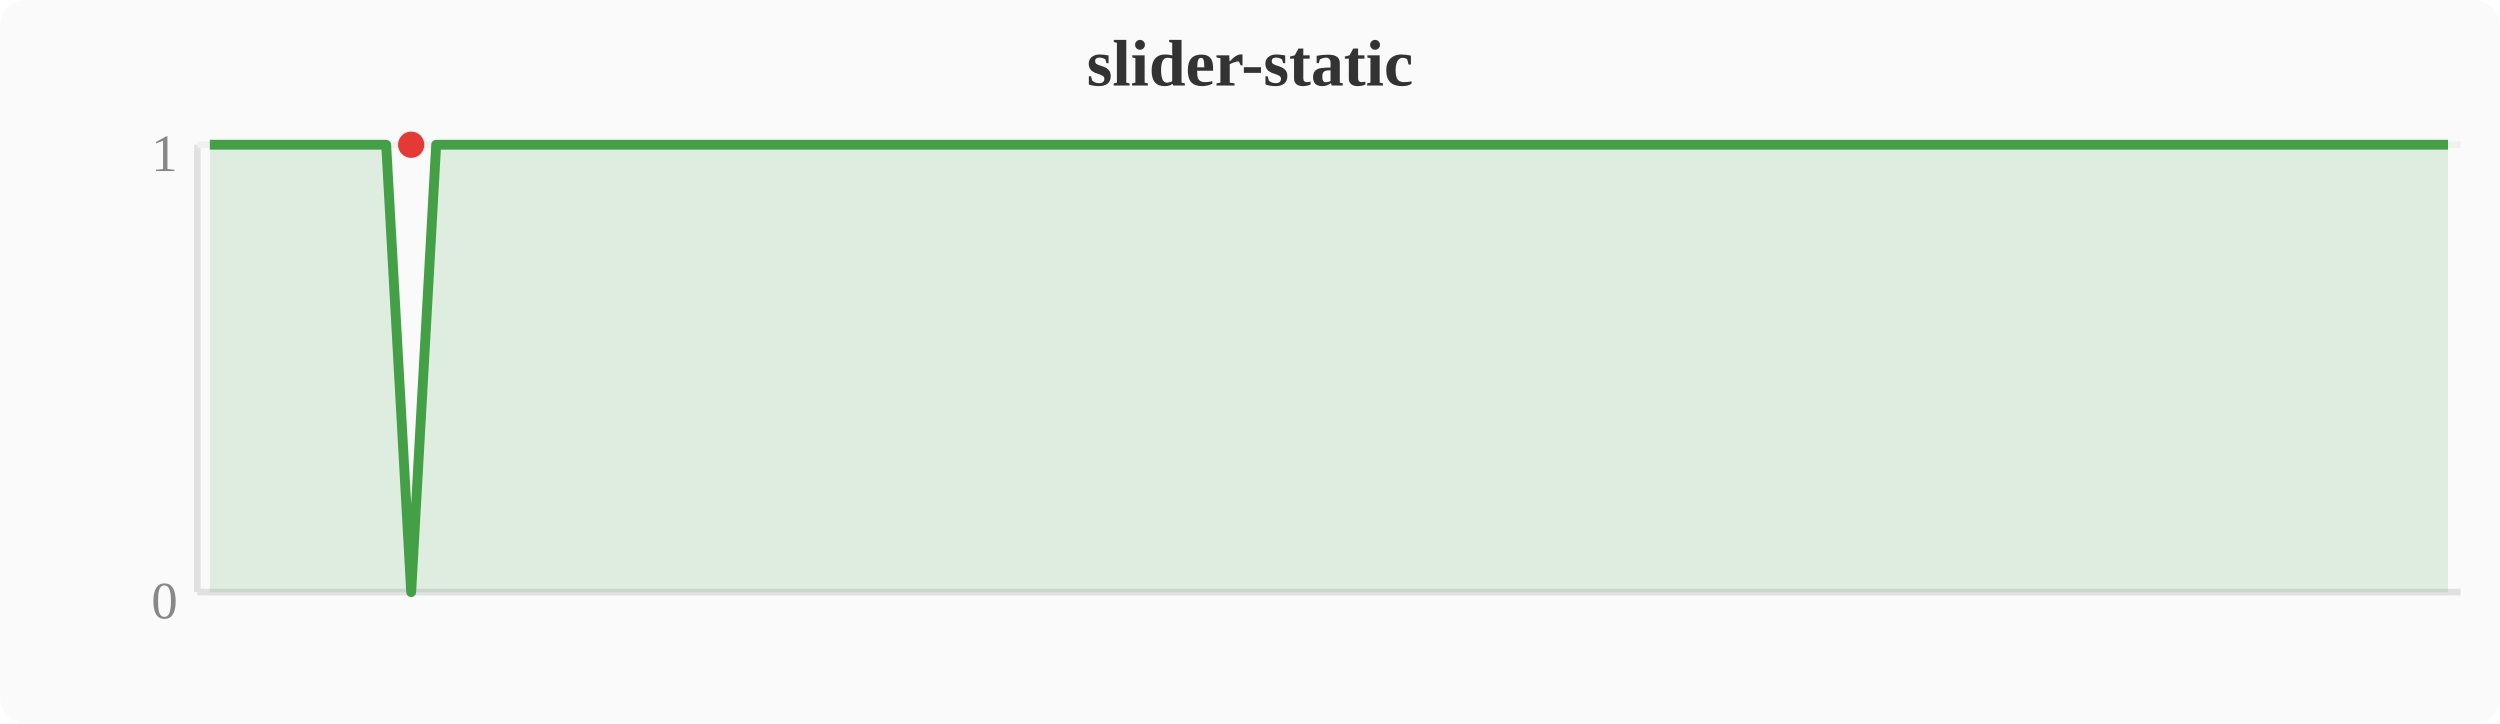
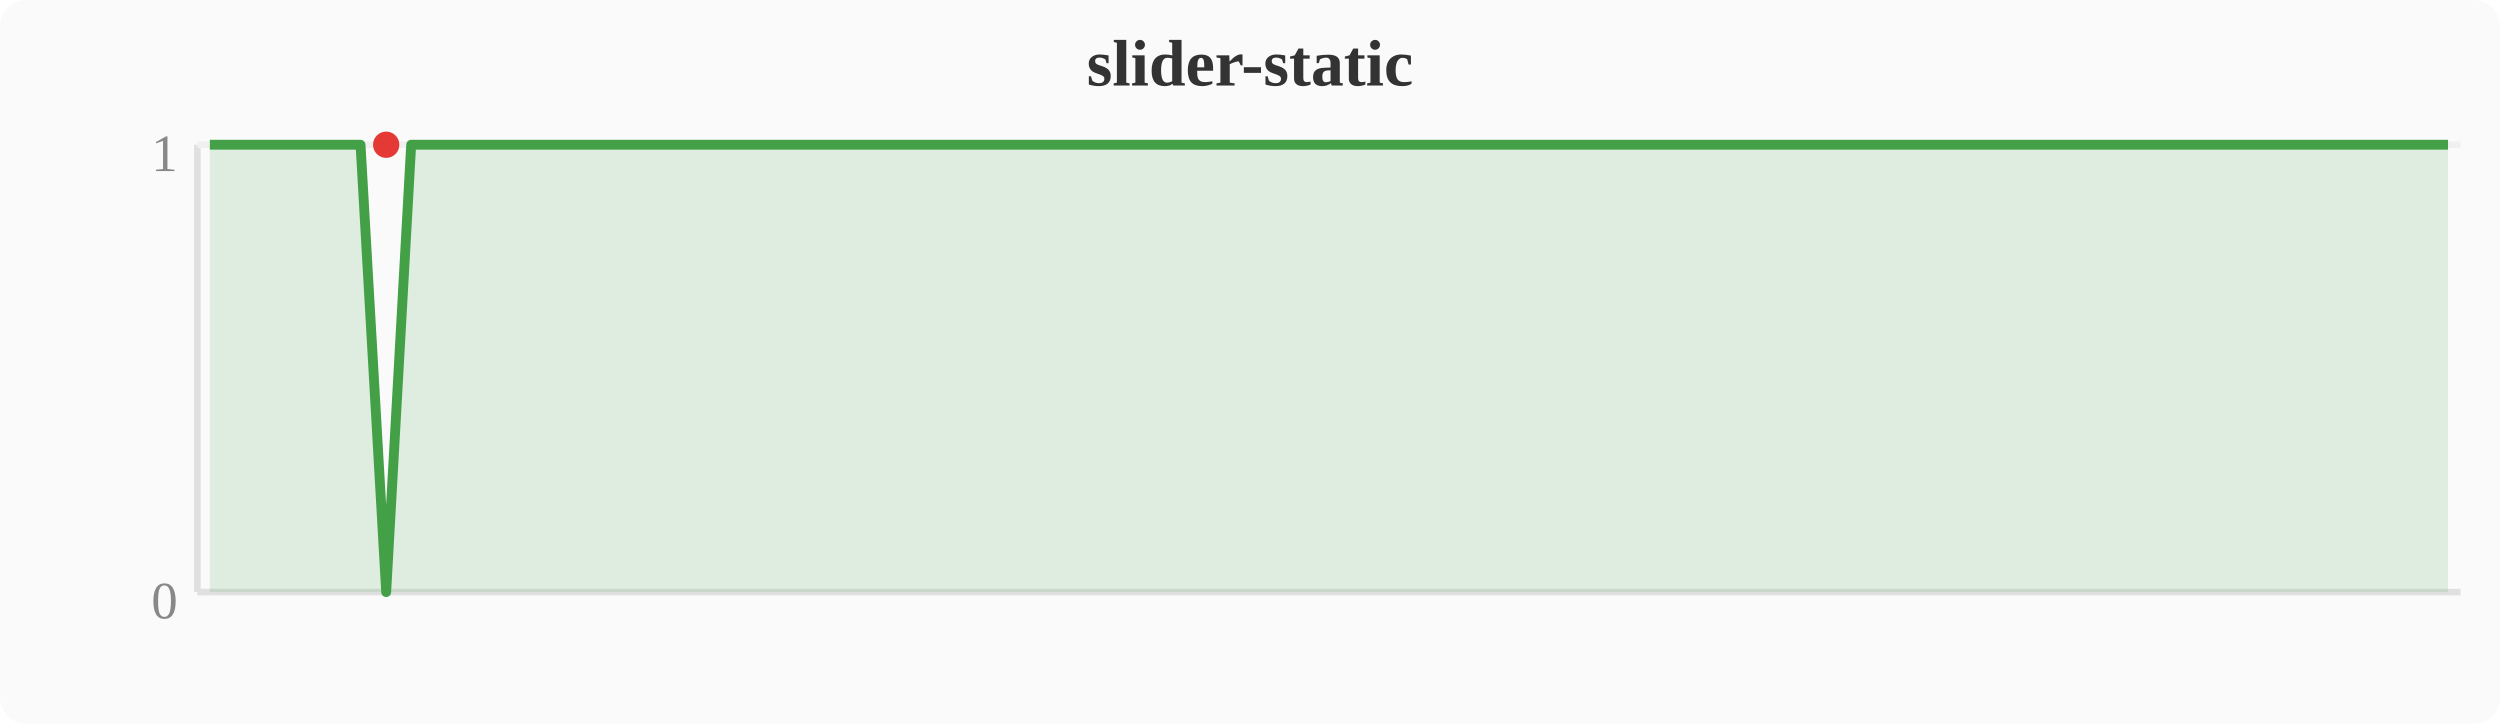
<svg xmlns="http://www.w3.org/2000/svg" width="380" height="110" viewBox="0 0 380 110">
  <rect width="380" height="110" fill="#fafafa" rx="4" />
  <text x="190" y="13" text-anchor="middle" font-size="10" font-weight="bold" fill="#333">slider-static</text>
  <line x1="30" y1="22" x2="30" y2="90" stroke="#e0e0e0" stroke-width="1" />
  <line x1="30" y1="90" x2="374" y2="90" stroke="#e0e0e0" stroke-width="1" />
  <line x1="30" y1="22" x2="374" y2="22" stroke="#f0f0f0" stroke-width="1" />
  <text x="27" y="94" text-anchor="end" font-size="8" fill="#888">0</text>
  <text x="27" y="26" text-anchor="end" font-size="8" fill="#888">1</text>
-   <polygon points="31.9,22.0 35.7,22.0 39.6,22.0 43.4,22.0 47.2,22.0 51.0,22.0 54.8,22.0 58.7,22.0 62.5,90.0 66.3,22.0 70.1,22.0 74.0,22.0 77.8,22.0 81.6,22.0 85.4,22.0 89.2,22.0 93.1,22.0 96.9,22.0 100.7,22.0 104.5,22.0 108.4,22.0 112.2,22.0 116.0,22.0 119.8,22.0 123.6,22.0 127.5,22.0 131.3,22.0 135.1,22.0 138.9,22.0 142.8,22.0 146.6,22.0 150.4,22.0 154.2,22.0 158.0,22.0 161.9,22.0 165.7,22.0 169.5,22.0 173.3,22.0 177.2,22.0 181.0,22.0 184.8,22.0 188.6,22.0 192.4,22.0 196.3,22.0 200.1,22.0 203.9,22.0 207.7,22.0 211.6,22.0 215.4,22.0 219.2,22.0 223.0,22.0 226.8,22.0 230.7,22.0 234.5,22.0 238.3,22.0 242.1,22.0 246.0,22.0 249.8,22.0 253.6,22.0 257.4,22.0 261.2,22.0 265.1,22.0 268.9,22.0 272.7,22.0 276.5,22.0 280.4,22.0 284.2,22.0 288.0,22.0 291.8,22.0 295.6,22.0 299.5,22.0 303.3,22.0 307.1,22.0 310.9,22.0 314.8,22.0 318.6,22.0 322.4,22.0 326.2,22.0 330.0,22.0 333.9,22.0 337.7,22.0 341.5,22.0 345.3,22.0 349.2,22.0 353.0,22.0 356.8,22.0 360.6,22.0 364.4,22.0 368.3,22.0 372.1,22.0 372.1,90 31.9,90" fill="#43a047" opacity="0.15" />
-   <polyline points="31.9,22.0 35.7,22.0 39.6,22.0 43.4,22.0 47.2,22.0 51.0,22.0 54.8,22.0 58.7,22.0 62.5,90.0 66.3,22.0 70.1,22.0 74.0,22.0 77.8,22.0 81.6,22.0 85.4,22.0 89.2,22.0 93.1,22.0 96.9,22.0 100.7,22.0 104.5,22.0 108.4,22.0 112.2,22.0 116.0,22.0 119.8,22.0 123.6,22.0 127.5,22.0 131.3,22.0 135.1,22.0 138.9,22.0 142.8,22.0 146.6,22.0 150.4,22.0 154.2,22.0 158.0,22.0 161.9,22.0 165.7,22.0 169.5,22.0 173.3,22.0 177.2,22.0 181.0,22.0 184.8,22.0 188.6,22.0 192.4,22.0 196.3,22.0 200.1,22.0 203.9,22.0 207.7,22.0 211.6,22.0 215.4,22.0 219.2,22.0 223.0,22.0 226.8,22.0 230.7,22.0 234.5,22.0 238.3,22.0 242.1,22.0 246.0,22.0 249.8,22.0 253.6,22.0 257.4,22.0 261.2,22.0 265.1,22.0 268.9,22.0 272.7,22.0 276.5,22.0 280.4,22.0 284.2,22.0 288.0,22.0 291.8,22.0 295.6,22.0 299.5,22.0 303.3,22.0 307.1,22.0 310.9,22.0 314.8,22.0 318.6,22.0 322.4,22.0 326.2,22.0 330.0,22.0 333.9,22.0 337.7,22.0 341.5,22.0 345.3,22.0 349.2,22.0 353.0,22.0 356.8,22.0 360.6,22.0 364.4,22.0 368.3,22.0 372.1,22.0" fill="none" stroke="#43a047" stroke-width="1.5" stroke-linejoin="round" />
-   <circle cx="62.5" cy="22.0" r="2" fill="#e53935" />
+   <polygon points="31.9,22.0 35.7,22.0 39.6,22.0 43.4,22.0 47.2,22.0 51.0,22.0 54.8,22.0 58.7,90.0 62.5,22.0 66.3,22.0 70.1,22.0 74.0,22.0 77.8,22.0 81.6,22.0 85.4,22.0 89.2,22.0 93.1,22.0 96.9,22.0 100.7,22.0 104.5,22.0 108.4,22.0 112.2,22.0 116.0,22.0 119.8,22.0 123.6,22.0 127.5,22.0 131.3,22.0 135.1,22.0 138.9,22.0 142.8,22.0 146.6,22.0 150.4,22.0 154.2,22.0 158.0,22.0 161.9,22.0 165.7,22.0 169.5,22.0 173.3,22.0 177.2,22.0 181.0,22.0 184.8,22.0 188.6,22.0 192.4,22.0 196.3,22.0 200.1,22.0 203.9,22.0 207.7,22.0 211.6,22.0 215.4,22.0 219.2,22.0 223.0,22.0 226.8,22.0 230.7,22.0 234.5,22.0 238.3,22.0 242.1,22.0 246.0,22.0 249.8,22.0 253.6,22.0 257.4,22.0 261.2,22.0 265.1,22.0 268.9,22.0 272.7,22.0 276.5,22.0 280.4,22.0 284.2,22.0 288.0,22.0 291.8,22.0 295.6,22.0 299.5,22.0 303.3,22.0 307.1,22.0 310.9,22.0 314.8,22.0 318.6,22.0 322.4,22.0 326.2,22.0 330.0,22.0 333.9,22.0 337.7,22.0 341.5,22.0 345.3,22.0 349.2,22.0 353.0,22.0 356.8,22.0 360.6,22.0 364.4,22.0 368.3,22.0 372.1,22.0 372.1,90 31.9,90" fill="#43a047" opacity="0.15" />
+   <polyline points="31.9,22.0 35.7,22.0 39.6,22.0 43.4,22.0 47.2,22.0 51.0,22.0 54.8,22.0 58.7,90.0 62.5,22.0 66.3,22.0 70.1,22.0 74.0,22.0 77.8,22.0 81.6,22.0 85.4,22.0 89.2,22.0 93.1,22.0 96.9,22.0 100.7,22.0 104.5,22.0 108.4,22.0 112.2,22.0 116.0,22.0 119.8,22.0 123.6,22.0 127.5,22.0 131.3,22.0 135.1,22.0 138.9,22.0 142.8,22.0 146.6,22.0 150.4,22.0 154.2,22.0 158.0,22.0 161.9,22.0 165.7,22.0 169.5,22.0 173.3,22.0 177.2,22.0 181.0,22.0 184.8,22.0 188.6,22.0 192.4,22.0 196.3,22.0 200.1,22.0 203.9,22.0 207.7,22.0 211.6,22.0 215.4,22.0 219.2,22.0 223.0,22.0 226.8,22.0 230.7,22.0 234.5,22.0 238.3,22.0 242.1,22.0 246.0,22.0 249.8,22.0 253.6,22.0 257.4,22.0 261.2,22.0 265.1,22.0 268.9,22.0 272.7,22.0 276.5,22.0 280.4,22.0 284.2,22.0 288.0,22.0 291.8,22.0 295.6,22.0 299.5,22.0 303.3,22.0 307.1,22.0 310.9,22.0 314.8,22.0 318.6,22.0 322.4,22.0 326.2,22.0 330.0,22.0 333.9,22.0 337.7,22.0 341.5,22.0 345.3,22.0 349.2,22.0 353.0,22.0 356.8,22.0 360.6,22.0 364.4,22.0 368.3,22.0 372.1,22.0" fill="none" stroke="#43a047" stroke-width="1.5" stroke-linejoin="round" />
+   <circle cx="58.7" cy="22.0" r="2" fill="#e53935" />
</svg>
